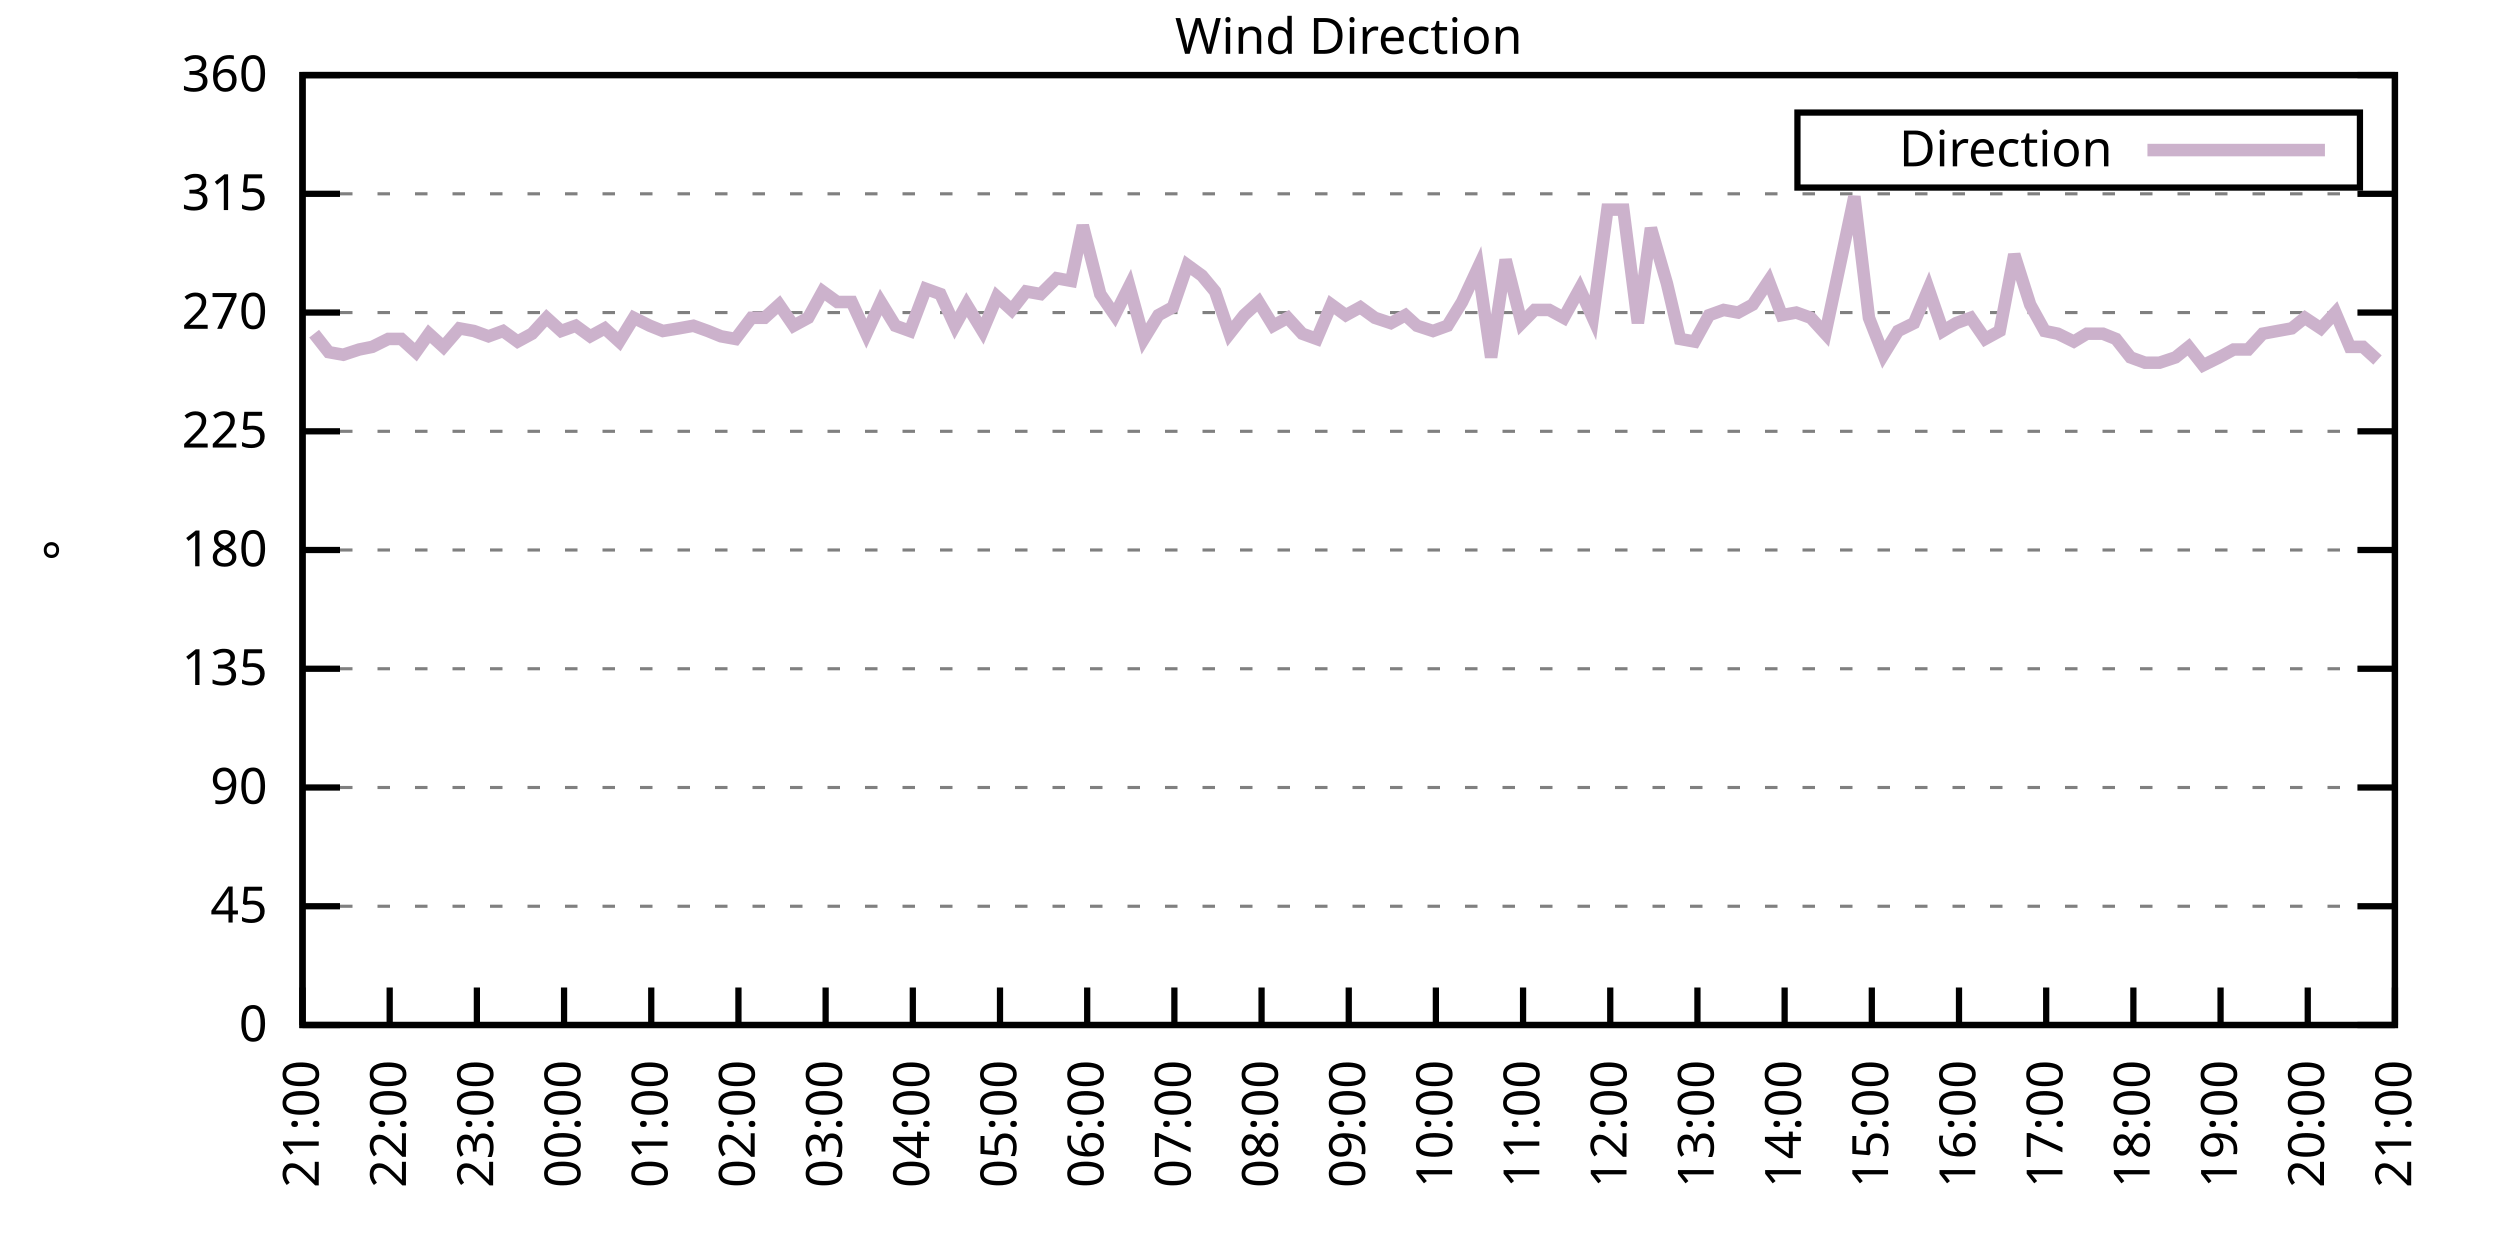
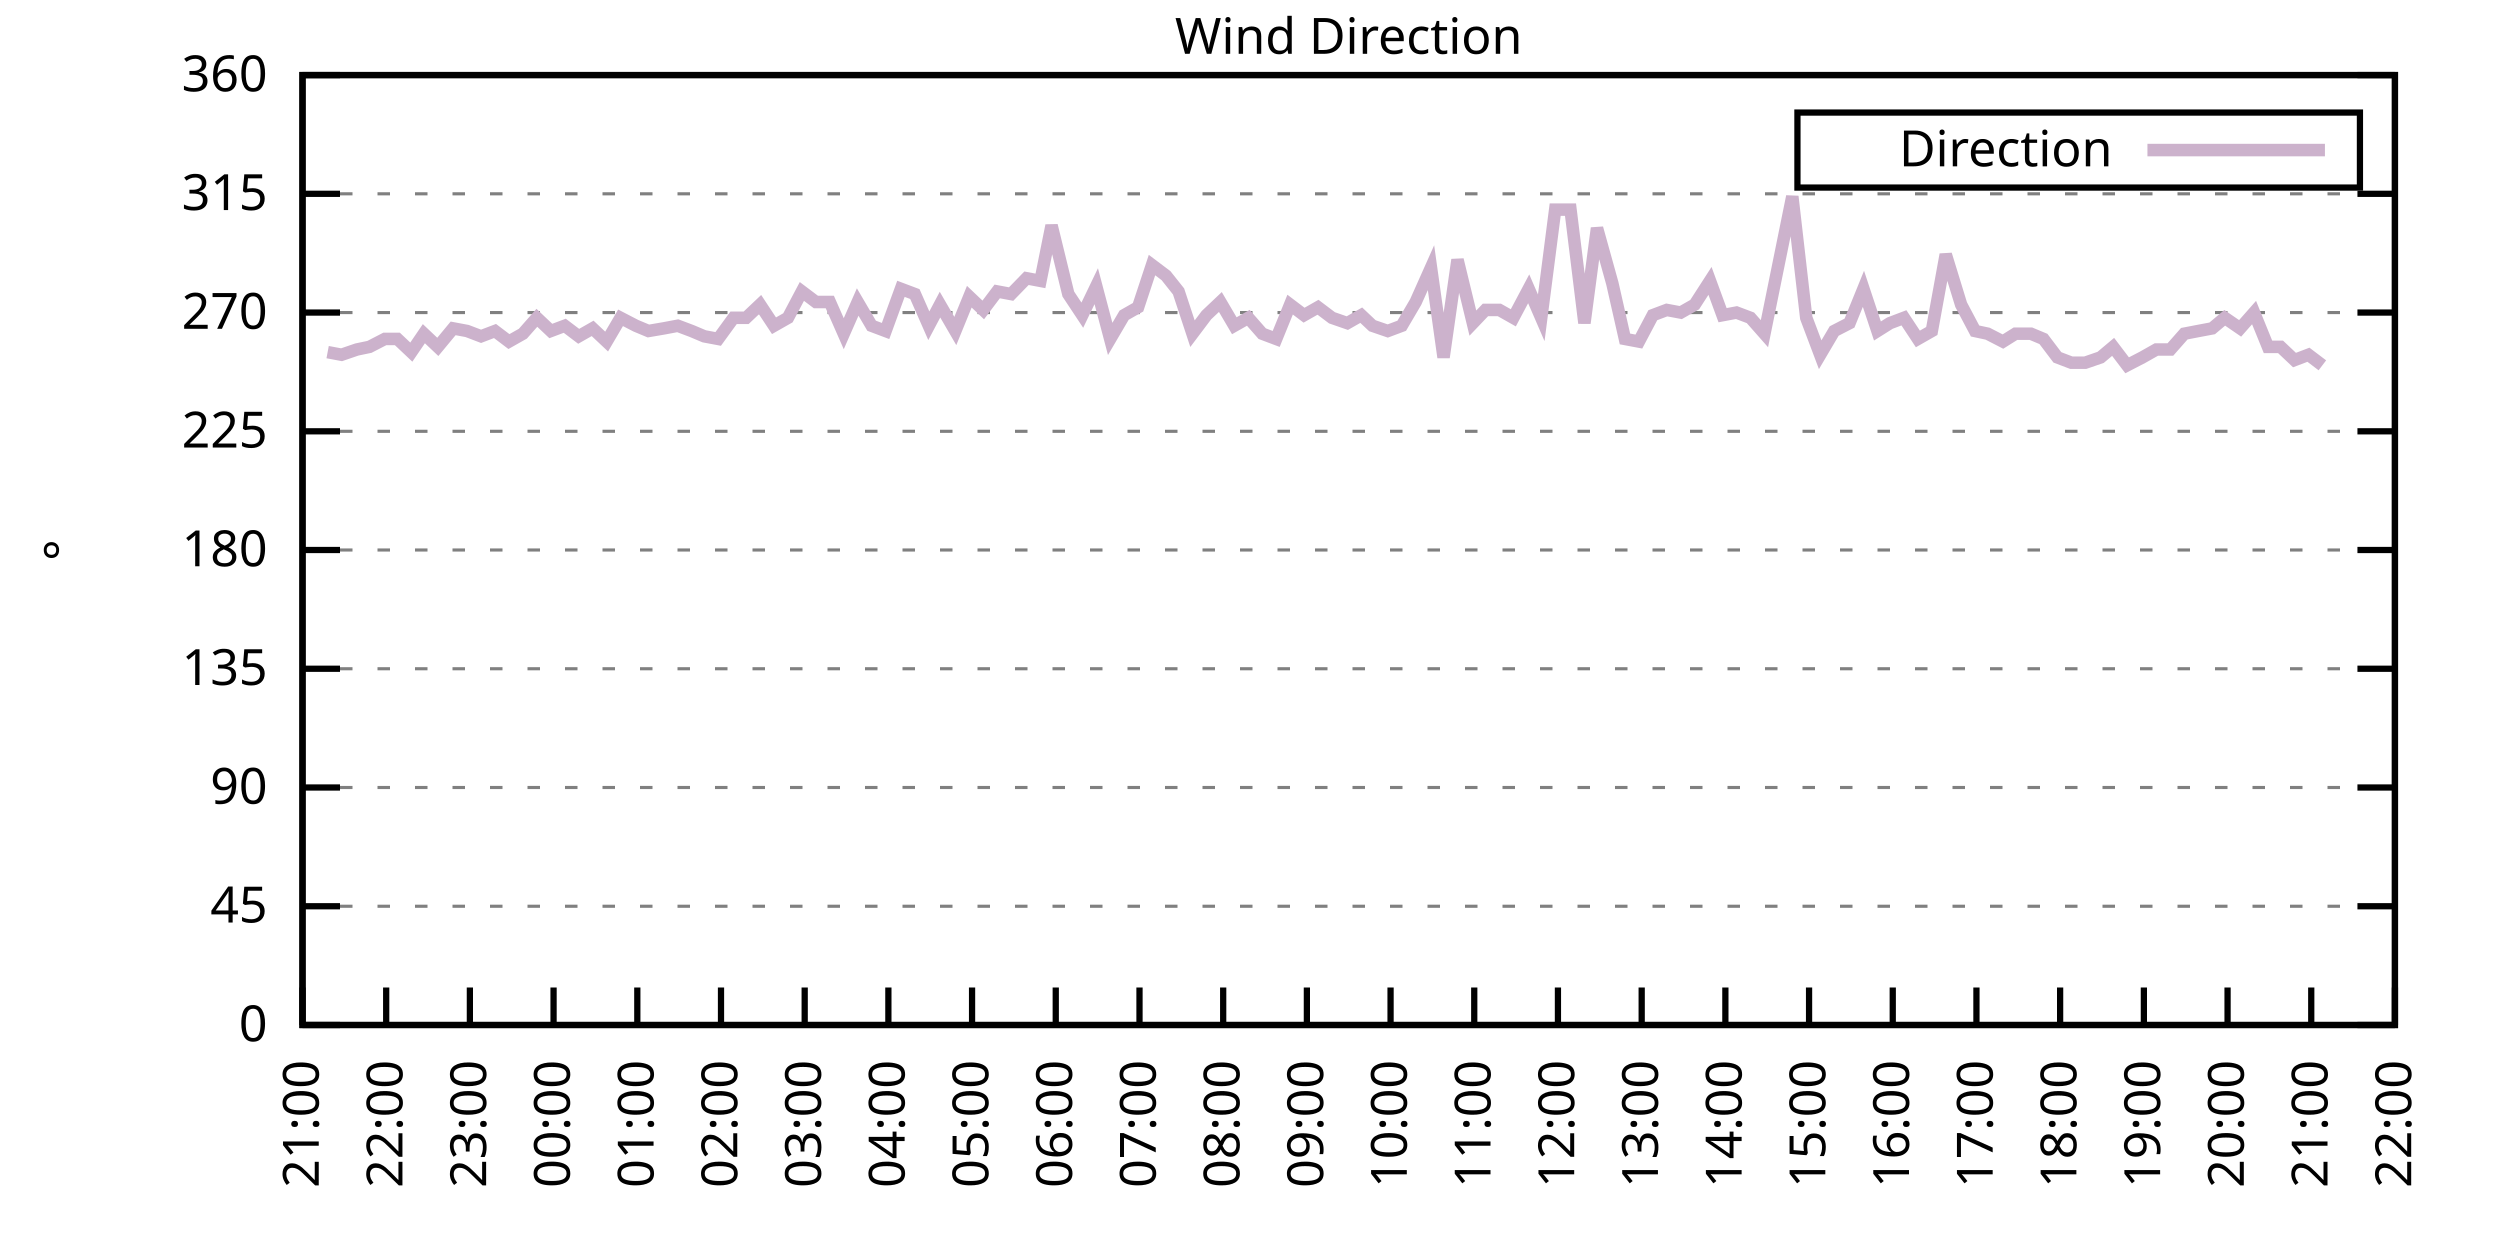
<svg xmlns="http://www.w3.org/2000/svg" xmlns:xlink="http://www.w3.org/1999/xlink" width="400" height="200" viewBox="0 0 400 200">
  <g id="gnuplot_canvas">
    <rect x="0" y="0" width="400" height="200" fill="none" />
    <defs>
      <circle id="gpDot" r="0.5" stroke-width="0.5" stroke="currentColor" />
      <path id="gpPt0" stroke-width="0.333" stroke="currentColor" d="M-1,0 h2 M0,-1 v2" />
      <path id="gpPt1" stroke-width="0.333" stroke="currentColor" d="M-1,-1 L1,1 M1,-1 L-1,1" />
      <path id="gpPt2" stroke-width="0.333" stroke="currentColor" d="M-1,0 L1,0 M0,-1 L0,1 M-1,-1 L1,1 M-1,1 L1,-1" />
      <rect id="gpPt3" stroke-width="0.333" stroke="currentColor" x="-1" y="-1" width="2" height="2" />
      <rect id="gpPt4" stroke-width="0.333" stroke="currentColor" fill="currentColor" x="-1" y="-1" width="2" height="2" />
      <circle id="gpPt5" stroke-width="0.333" stroke="currentColor" cx="0" cy="0" r="1" />
      <use xlink:href="#gpPt5" id="gpPt6" fill="currentColor" stroke="none" />
      <path id="gpPt7" stroke-width="0.333" stroke="currentColor" d="M0,-1.33 L-1.33,0.67 L1.33,0.67 z" />
      <use xlink:href="#gpPt7" id="gpPt8" fill="currentColor" stroke="none" />
      <use xlink:href="#gpPt7" id="gpPt9" stroke="currentColor" transform="rotate(180)" />
      <use xlink:href="#gpPt9" id="gpPt10" fill="currentColor" stroke="none" />
      <use xlink:href="#gpPt3" id="gpPt11" stroke="currentColor" transform="rotate(45)" />
      <use xlink:href="#gpPt11" id="gpPt12" fill="currentColor" stroke="none" />
      <path id="gpPt13" stroke-width="0.333" stroke="currentColor" d="M0,1.330 L1.265,0.411 L0.782,-1.067 L-0.782,-1.076 L-1.265,0.411 z" />
      <use xlink:href="#gpPt13" id="gpPt14" fill="currentColor" stroke="none" />
      <filter id="textbox" filterUnits="objectBoundingBox" x="0" y="0" height="1" width="1">
        <feFlood flood-color="white" flood-opacity="1" result="bgnd" />
        <feComposite in="SourceGraphic" in2="bgnd" operator="atop" />
      </filter>
      <filter id="greybox" filterUnits="objectBoundingBox" x="0" y="0" height="1" width="1">
        <feFlood flood-color="lightgrey" flood-opacity="1" result="grey" />
        <feComposite in="SourceGraphic" in2="grey" operator="atop" />
      </filter>
    </defs>
    <g fill="none" color="white" stroke="currentColor" stroke-width="1.00" stroke-linecap="butt" stroke-linejoin="miter">
</g>
    <g fill="none" color="black" stroke="currentColor" stroke-width="1.00" stroke-linecap="butt" stroke-linejoin="miter">
      <g stroke="none" shape-rendering="crispEdges">
        <polygon fill="rgb(255, 255, 255)" points="48.40,164.00 383.18,164.00 383.18,12.02 48.40,12.02 " />
      </g>
    </g>
    <g fill="none" color="black" stroke="currentColor" stroke-width="1.00" stroke-linecap="butt" stroke-linejoin="miter">
</g>
    <g fill="none" color="black" stroke="black" stroke-width="0.50" stroke-linecap="butt" stroke-linejoin="miter">
</g>
    <g fill="none" color="gray" stroke="currentColor" stroke-width="0.50" stroke-linecap="butt" stroke-linejoin="miter">
      <path stroke="gray" stroke-dasharray="2,4" class="gridline" d="M48.40,164.00 L383.19,164.00  " />
    </g>
    <g fill="none" color="gray" stroke="gray" stroke-width="1.00" stroke-linecap="butt" stroke-linejoin="miter">
</g>
    <g fill="none" color="black" stroke="currentColor" stroke-width="1.00" stroke-linecap="butt" stroke-linejoin="miter">
      <path stroke="black" d="M48.40,164.00 L54.40,164.00 M383.19,164.00 L377.19,164.00  " />
      <g transform="translate(42.80,166.60)" stroke="none" fill="black" font-family="Sans" font-size="8.00" text-anchor="end">
        <text>
          <tspan font-family="Sans"> 0</tspan>
        </text>
      </g>
    </g>
    <g fill="none" color="black" stroke="currentColor" stroke-width="1.00" stroke-linecap="butt" stroke-linejoin="miter">
</g>
    <g fill="none" color="black" stroke="black" stroke-width="0.50" stroke-linecap="butt" stroke-linejoin="miter">
</g>
    <g fill="none" color="gray" stroke="currentColor" stroke-width="0.50" stroke-linecap="butt" stroke-linejoin="miter">
      <path stroke="gray" stroke-dasharray="2,4" class="gridline" d="M48.40,145.00 L383.19,145.00  " />
    </g>
    <g fill="none" color="gray" stroke="gray" stroke-width="1.00" stroke-linecap="butt" stroke-linejoin="miter">
</g>
    <g fill="none" color="black" stroke="currentColor" stroke-width="1.00" stroke-linecap="butt" stroke-linejoin="miter">
      <path stroke="black" d="M48.40,145.00 L54.40,145.00 M383.19,145.00 L377.19,145.00  " />
      <g transform="translate(42.80,147.60)" stroke="none" fill="black" font-family="Sans" font-size="8.00" text-anchor="end">
        <text>
          <tspan font-family="Sans"> 45</tspan>
        </text>
      </g>
    </g>
    <g fill="none" color="black" stroke="currentColor" stroke-width="1.00" stroke-linecap="butt" stroke-linejoin="miter">
</g>
    <g fill="none" color="black" stroke="black" stroke-width="0.50" stroke-linecap="butt" stroke-linejoin="miter">
</g>
    <g fill="none" color="gray" stroke="currentColor" stroke-width="0.50" stroke-linecap="butt" stroke-linejoin="miter">
      <path stroke="gray" stroke-dasharray="2,4" class="gridline" d="M48.40,126.00 L383.19,126.00  " />
    </g>
    <g fill="none" color="gray" stroke="gray" stroke-width="1.00" stroke-linecap="butt" stroke-linejoin="miter">
</g>
    <g fill="none" color="black" stroke="currentColor" stroke-width="1.00" stroke-linecap="butt" stroke-linejoin="miter">
      <path stroke="black" d="M48.40,126.00 L54.40,126.00 M383.19,126.00 L377.19,126.00  " />
      <g transform="translate(42.80,128.60)" stroke="none" fill="black" font-family="Sans" font-size="8.00" text-anchor="end">
        <text>
          <tspan font-family="Sans"> 90</tspan>
        </text>
      </g>
    </g>
    <g fill="none" color="black" stroke="currentColor" stroke-width="1.00" stroke-linecap="butt" stroke-linejoin="miter">
</g>
    <g fill="none" color="black" stroke="black" stroke-width="0.50" stroke-linecap="butt" stroke-linejoin="miter">
</g>
    <g fill="none" color="gray" stroke="currentColor" stroke-width="0.50" stroke-linecap="butt" stroke-linejoin="miter">
      <path stroke="gray" stroke-dasharray="2,4" class="gridline" d="M48.40,107.00 L383.19,107.00  " />
    </g>
    <g fill="none" color="gray" stroke="gray" stroke-width="1.00" stroke-linecap="butt" stroke-linejoin="miter">
</g>
    <g fill="none" color="black" stroke="currentColor" stroke-width="1.00" stroke-linecap="butt" stroke-linejoin="miter">
      <path stroke="black" d="M48.40,107.00 L54.40,107.00 M383.19,107.00 L377.19,107.00  " />
      <g transform="translate(42.80,109.60)" stroke="none" fill="black" font-family="Sans" font-size="8.00" text-anchor="end">
        <text>
          <tspan font-family="Sans"> 135</tspan>
        </text>
      </g>
    </g>
    <g fill="none" color="black" stroke="currentColor" stroke-width="1.00" stroke-linecap="butt" stroke-linejoin="miter">
</g>
    <g fill="none" color="black" stroke="black" stroke-width="0.50" stroke-linecap="butt" stroke-linejoin="miter">
</g>
    <g fill="none" color="gray" stroke="currentColor" stroke-width="0.50" stroke-linecap="butt" stroke-linejoin="miter">
      <path stroke="gray" stroke-dasharray="2,4" class="gridline" d="M48.40,88.00 L383.19,88.00  " />
    </g>
    <g fill="none" color="gray" stroke="gray" stroke-width="1.00" stroke-linecap="butt" stroke-linejoin="miter">
</g>
    <g fill="none" color="black" stroke="currentColor" stroke-width="1.00" stroke-linecap="butt" stroke-linejoin="miter">
      <path stroke="black" d="M48.40,88.00 L54.40,88.00 M383.19,88.00 L377.19,88.00  " />
      <g transform="translate(42.80,90.60)" stroke="none" fill="black" font-family="Sans" font-size="8.00" text-anchor="end">
        <text>
          <tspan font-family="Sans"> 180</tspan>
        </text>
      </g>
    </g>
    <g fill="none" color="black" stroke="currentColor" stroke-width="1.00" stroke-linecap="butt" stroke-linejoin="miter">
</g>
    <g fill="none" color="black" stroke="black" stroke-width="0.50" stroke-linecap="butt" stroke-linejoin="miter">
</g>
    <g fill="none" color="gray" stroke="currentColor" stroke-width="0.50" stroke-linecap="butt" stroke-linejoin="miter">
      <path stroke="gray" stroke-dasharray="2,4" class="gridline" d="M48.40,69.01 L383.19,69.01  " />
    </g>
    <g fill="none" color="gray" stroke="gray" stroke-width="1.00" stroke-linecap="butt" stroke-linejoin="miter">
</g>
    <g fill="none" color="black" stroke="currentColor" stroke-width="1.00" stroke-linecap="butt" stroke-linejoin="miter">
      <path stroke="black" d="M48.40,69.01 L54.40,69.01 M383.19,69.01 L377.19,69.01  " />
      <g transform="translate(42.80,71.61)" stroke="none" fill="black" font-family="Sans" font-size="8.00" text-anchor="end">
        <text>
          <tspan font-family="Sans"> 225</tspan>
        </text>
      </g>
    </g>
    <g fill="none" color="black" stroke="currentColor" stroke-width="1.00" stroke-linecap="butt" stroke-linejoin="miter">
</g>
    <g fill="none" color="black" stroke="black" stroke-width="0.50" stroke-linecap="butt" stroke-linejoin="miter">
</g>
    <g fill="none" color="gray" stroke="currentColor" stroke-width="0.50" stroke-linecap="butt" stroke-linejoin="miter">
      <path stroke="gray" stroke-dasharray="2,4" class="gridline" d="M48.40,50.01 L383.19,50.01  " />
    </g>
    <g fill="none" color="gray" stroke="gray" stroke-width="1.00" stroke-linecap="butt" stroke-linejoin="miter">
</g>
    <g fill="none" color="black" stroke="currentColor" stroke-width="1.00" stroke-linecap="butt" stroke-linejoin="miter">
      <path stroke="black" d="M48.40,50.01 L54.40,50.01 M383.19,50.01 L377.19,50.01  " />
      <g transform="translate(42.80,52.61)" stroke="none" fill="black" font-family="Sans" font-size="8.00" text-anchor="end">
        <text>
          <tspan font-family="Sans"> 270</tspan>
        </text>
      </g>
    </g>
    <g fill="none" color="black" stroke="currentColor" stroke-width="1.00" stroke-linecap="butt" stroke-linejoin="miter">
</g>
    <g fill="none" color="black" stroke="black" stroke-width="0.50" stroke-linecap="butt" stroke-linejoin="miter">
</g>
    <g fill="none" color="gray" stroke="currentColor" stroke-width="0.50" stroke-linecap="butt" stroke-linejoin="miter">
      <path stroke="gray" stroke-dasharray="2,4" class="gridline" d="M48.40,31.01 L383.19,31.01  " />
    </g>
    <g fill="none" color="gray" stroke="gray" stroke-width="1.00" stroke-linecap="butt" stroke-linejoin="miter">
</g>
    <g fill="none" color="black" stroke="currentColor" stroke-width="1.00" stroke-linecap="butt" stroke-linejoin="miter">
      <path stroke="black" d="M48.40,31.01 L54.40,31.01 M383.19,31.01 L377.19,31.01  " />
      <g transform="translate(42.80,33.61)" stroke="none" fill="black" font-family="Sans" font-size="8.00" text-anchor="end">
        <text>
          <tspan font-family="Sans"> 315</tspan>
        </text>
      </g>
    </g>
    <g fill="none" color="black" stroke="currentColor" stroke-width="1.00" stroke-linecap="butt" stroke-linejoin="miter">
</g>
    <g fill="none" color="black" stroke="black" stroke-width="0.50" stroke-linecap="butt" stroke-linejoin="miter">
</g>
    <g fill="none" color="gray" stroke="currentColor" stroke-width="0.50" stroke-linecap="butt" stroke-linejoin="miter">
      <path stroke="gray" stroke-dasharray="2,4" class="gridline" d="M48.40,12.01 L383.19,12.01  " />
    </g>
    <g fill="none" color="gray" stroke="gray" stroke-width="1.00" stroke-linecap="butt" stroke-linejoin="miter">
</g>
    <g fill="none" color="black" stroke="currentColor" stroke-width="1.00" stroke-linecap="butt" stroke-linejoin="miter">
      <path stroke="black" d="M48.40,12.01 L54.40,12.01 M383.19,12.01 L377.19,12.01  " />
      <g transform="translate(42.80,14.61)" stroke="none" fill="black" font-family="Sans" font-size="8.00" text-anchor="end">
        <text>
          <tspan font-family="Sans"> 360</tspan>
        </text>
      </g>
    </g>
    <g fill="none" color="black" stroke="currentColor" stroke-width="1.00" stroke-linecap="butt" stroke-linejoin="miter">
      <path stroke="black" d="M48.40,164.00 L48.40,158.00  " />
      <g transform="translate(51.00,169.60) rotate(270.00)" stroke="none" fill="black" font-family="Sans" font-size="8.00" text-anchor="end">
        <text>
          <tspan font-family="Sans">21:00</tspan>
        </text>
      </g>
    </g>
    <g fill="none" color="black" stroke="currentColor" stroke-width="1.00" stroke-linecap="butt" stroke-linejoin="miter">
-       <path stroke="black" d="M62.35,164.00 L62.35,158.00  " />
-       <g transform="translate(64.95,169.60) rotate(270.00)" stroke="none" fill="black" font-family="Sans" font-size="8.00" text-anchor="end">
+       <path stroke="black" d="M61.79,164.00 L61.79,158.00  " />
+       <g transform="translate(64.39,169.60) rotate(270.00)" stroke="none" fill="black" font-family="Sans" font-size="8.00" text-anchor="end">
        <text>
          <tspan font-family="Sans">22:00</tspan>
        </text>
      </g>
    </g>
    <g fill="none" color="black" stroke="currentColor" stroke-width="1.00" stroke-linecap="butt" stroke-linejoin="miter">
-       <path stroke="black" d="M76.30,164.00 L76.30,158.00  " />
-       <g transform="translate(78.90,169.60) rotate(270.00)" stroke="none" fill="black" font-family="Sans" font-size="8.00" text-anchor="end">
+       <path stroke="black" d="M75.18,164.00 L75.18,158.00  " />
+       <g transform="translate(77.78,169.60) rotate(270.00)" stroke="none" fill="black" font-family="Sans" font-size="8.00" text-anchor="end">
        <text>
          <tspan font-family="Sans">23:00</tspan>
        </text>
      </g>
    </g>
    <g fill="none" color="black" stroke="currentColor" stroke-width="1.00" stroke-linecap="butt" stroke-linejoin="miter">
-       <path stroke="black" d="M90.25,164.00 L90.25,158.00  " />
-       <g transform="translate(92.85,169.60) rotate(270.00)" stroke="none" fill="black" font-family="Sans" font-size="8.00" text-anchor="end">
+       <path stroke="black" d="M88.57,164.00 L88.57,158.00  " />
+       <g transform="translate(91.17,169.60) rotate(270.00)" stroke="none" fill="black" font-family="Sans" font-size="8.00" text-anchor="end">
        <text>
          <tspan font-family="Sans">00:00</tspan>
        </text>
      </g>
    </g>
    <g fill="none" color="black" stroke="currentColor" stroke-width="1.00" stroke-linecap="butt" stroke-linejoin="miter">
-       <path stroke="black" d="M104.20,164.00 L104.20,158.00  " />
-       <g transform="translate(106.80,169.60) rotate(270.00)" stroke="none" fill="black" font-family="Sans" font-size="8.00" text-anchor="end">
+       <path stroke="black" d="M101.97,164.00 L101.97,158.00  " />
+       <g transform="translate(104.57,169.60) rotate(270.00)" stroke="none" fill="black" font-family="Sans" font-size="8.00" text-anchor="end">
        <text>
          <tspan font-family="Sans">01:00</tspan>
        </text>
      </g>
    </g>
    <g fill="none" color="black" stroke="currentColor" stroke-width="1.00" stroke-linecap="butt" stroke-linejoin="miter">
-       <path stroke="black" d="M118.15,164.00 L118.15,158.00  " />
-       <g transform="translate(120.75,169.60) rotate(270.00)" stroke="none" fill="black" font-family="Sans" font-size="8.00" text-anchor="end">
+       <path stroke="black" d="M115.36,164.00 L115.36,158.00  " />
+       <g transform="translate(117.96,169.60) rotate(270.00)" stroke="none" fill="black" font-family="Sans" font-size="8.00" text-anchor="end">
        <text>
          <tspan font-family="Sans">02:00</tspan>
        </text>
      </g>
    </g>
    <g fill="none" color="black" stroke="currentColor" stroke-width="1.00" stroke-linecap="butt" stroke-linejoin="miter">
-       <path stroke="black" d="M132.10,164.00 L132.10,158.00  " />
-       <g transform="translate(134.70,169.60) rotate(270.00)" stroke="none" fill="black" font-family="Sans" font-size="8.00" text-anchor="end">
+       <path stroke="black" d="M128.75,164.00 L128.75,158.00  " />
+       <g transform="translate(131.35,169.60) rotate(270.00)" stroke="none" fill="black" font-family="Sans" font-size="8.00" text-anchor="end">
        <text>
          <tspan font-family="Sans">03:00</tspan>
        </text>
      </g>
    </g>
    <g fill="none" color="black" stroke="currentColor" stroke-width="1.00" stroke-linecap="butt" stroke-linejoin="miter">
-       <path stroke="black" d="M146.05,164.00 L146.05,158.00  " />
-       <g transform="translate(148.65,169.60) rotate(270.00)" stroke="none" fill="black" font-family="Sans" font-size="8.00" text-anchor="end">
+       <path stroke="black" d="M142.14,164.00 L142.14,158.00  " />
+       <g transform="translate(144.74,169.60) rotate(270.00)" stroke="none" fill="black" font-family="Sans" font-size="8.00" text-anchor="end">
        <text>
          <tspan font-family="Sans">04:00</tspan>
        </text>
      </g>
    </g>
    <g fill="none" color="black" stroke="currentColor" stroke-width="1.00" stroke-linecap="butt" stroke-linejoin="miter">
-       <path stroke="black" d="M160.00,164.00 L160.00,158.00  " />
-       <g transform="translate(162.60,169.60) rotate(270.00)" stroke="none" fill="black" font-family="Sans" font-size="8.00" text-anchor="end">
+       <path stroke="black" d="M155.53,164.00 L155.53,158.00  " />
+       <g transform="translate(158.13,169.60) rotate(270.00)" stroke="none" fill="black" font-family="Sans" font-size="8.00" text-anchor="end">
        <text>
          <tspan font-family="Sans">05:00</tspan>
        </text>
      </g>
    </g>
    <g fill="none" color="black" stroke="currentColor" stroke-width="1.00" stroke-linecap="butt" stroke-linejoin="miter">
-       <path stroke="black" d="M173.95,164.00 L173.95,158.00  " />
-       <g transform="translate(176.55,169.60) rotate(270.00)" stroke="none" fill="black" font-family="Sans" font-size="8.00" text-anchor="end">
+       <path stroke="black" d="M168.92,164.00 L168.92,158.00  " />
+       <g transform="translate(171.52,169.60) rotate(270.00)" stroke="none" fill="black" font-family="Sans" font-size="8.00" text-anchor="end">
        <text>
          <tspan font-family="Sans">06:00</tspan>
        </text>
      </g>
    </g>
    <g fill="none" color="black" stroke="currentColor" stroke-width="1.00" stroke-linecap="butt" stroke-linejoin="miter">
-       <path stroke="black" d="M187.90,164.00 L187.90,158.00  " />
-       <g transform="translate(190.50,169.60) rotate(270.00)" stroke="none" fill="black" font-family="Sans" font-size="8.00" text-anchor="end">
+       <path stroke="black" d="M182.32,164.00 L182.32,158.00  " />
+       <g transform="translate(184.92,169.60) rotate(270.00)" stroke="none" fill="black" font-family="Sans" font-size="8.00" text-anchor="end">
        <text>
          <tspan font-family="Sans">07:00</tspan>
        </text>
      </g>
    </g>
    <g fill="none" color="black" stroke="currentColor" stroke-width="1.00" stroke-linecap="butt" stroke-linejoin="miter">
-       <path stroke="black" d="M201.85,164.00 L201.85,158.00  " />
-       <g transform="translate(204.45,169.60) rotate(270.00)" stroke="none" fill="black" font-family="Sans" font-size="8.00" text-anchor="end">
+       <path stroke="black" d="M195.71,164.00 L195.71,158.00  " />
+       <g transform="translate(198.31,169.60) rotate(270.00)" stroke="none" fill="black" font-family="Sans" font-size="8.00" text-anchor="end">
        <text>
          <tspan font-family="Sans">08:00</tspan>
        </text>
      </g>
    </g>
    <g fill="none" color="black" stroke="currentColor" stroke-width="1.00" stroke-linecap="butt" stroke-linejoin="miter">
-       <path stroke="black" d="M215.80,164.00 L215.80,158.00  " />
-       <g transform="translate(218.40,169.60) rotate(270.00)" stroke="none" fill="black" font-family="Sans" font-size="8.00" text-anchor="end">
+       <path stroke="black" d="M209.10,164.00 L209.10,158.00  " />
+       <g transform="translate(211.70,169.60) rotate(270.00)" stroke="none" fill="black" font-family="Sans" font-size="8.00" text-anchor="end">
        <text>
          <tspan font-family="Sans">09:00</tspan>
        </text>
      </g>
    </g>
    <g fill="none" color="black" stroke="currentColor" stroke-width="1.00" stroke-linecap="butt" stroke-linejoin="miter">
-       <path stroke="black" d="M229.74,164.00 L229.74,158.00  " />
-       <g transform="translate(232.34,169.60) rotate(270.00)" stroke="none" fill="black" font-family="Sans" font-size="8.00" text-anchor="end">
+       <path stroke="black" d="M222.49,164.00 L222.49,158.00  " />
+       <g transform="translate(225.09,169.60) rotate(270.00)" stroke="none" fill="black" font-family="Sans" font-size="8.00" text-anchor="end">
        <text>
          <tspan font-family="Sans">10:00</tspan>
        </text>
      </g>
    </g>
    <g fill="none" color="black" stroke="currentColor" stroke-width="1.00" stroke-linecap="butt" stroke-linejoin="miter">
-       <path stroke="black" d="M243.69,164.00 L243.69,158.00  " />
-       <g transform="translate(246.29,169.60) rotate(270.00)" stroke="none" fill="black" font-family="Sans" font-size="8.00" text-anchor="end">
+       <path stroke="black" d="M235.88,164.00 L235.88,158.00  " />
+       <g transform="translate(238.48,169.60) rotate(270.00)" stroke="none" fill="black" font-family="Sans" font-size="8.00" text-anchor="end">
        <text>
          <tspan font-family="Sans">11:00</tspan>
        </text>
      </g>
    </g>
    <g fill="none" color="black" stroke="currentColor" stroke-width="1.00" stroke-linecap="butt" stroke-linejoin="miter">
-       <path stroke="black" d="M257.64,164.00 L257.64,158.00  " />
-       <g transform="translate(260.24,169.60) rotate(270.00)" stroke="none" fill="black" font-family="Sans" font-size="8.00" text-anchor="end">
+       <path stroke="black" d="M249.27,164.00 L249.27,158.00  " />
+       <g transform="translate(251.87,169.60) rotate(270.00)" stroke="none" fill="black" font-family="Sans" font-size="8.00" text-anchor="end">
        <text>
          <tspan font-family="Sans">12:00</tspan>
        </text>
      </g>
    </g>
    <g fill="none" color="black" stroke="currentColor" stroke-width="1.00" stroke-linecap="butt" stroke-linejoin="miter">
-       <path stroke="black" d="M271.59,164.00 L271.59,158.00  " />
-       <g transform="translate(274.19,169.60) rotate(270.00)" stroke="none" fill="black" font-family="Sans" font-size="8.00" text-anchor="end">
+       <path stroke="black" d="M262.67,164.00 L262.67,158.00  " />
+       <g transform="translate(265.27,169.60) rotate(270.00)" stroke="none" fill="black" font-family="Sans" font-size="8.00" text-anchor="end">
        <text>
          <tspan font-family="Sans">13:00</tspan>
        </text>
      </g>
    </g>
    <g fill="none" color="black" stroke="currentColor" stroke-width="1.00" stroke-linecap="butt" stroke-linejoin="miter">
-       <path stroke="black" d="M285.54,164.00 L285.54,158.00  " />
-       <g transform="translate(288.14,169.60) rotate(270.00)" stroke="none" fill="black" font-family="Sans" font-size="8.00" text-anchor="end">
+       <path stroke="black" d="M276.06,164.00 L276.06,158.00  " />
+       <g transform="translate(278.66,169.60) rotate(270.00)" stroke="none" fill="black" font-family="Sans" font-size="8.00" text-anchor="end">
        <text>
          <tspan font-family="Sans">14:00</tspan>
        </text>
      </g>
    </g>
    <g fill="none" color="black" stroke="currentColor" stroke-width="1.00" stroke-linecap="butt" stroke-linejoin="miter">
-       <path stroke="black" d="M299.49,164.00 L299.49,158.00  " />
-       <g transform="translate(302.09,169.60) rotate(270.00)" stroke="none" fill="black" font-family="Sans" font-size="8.00" text-anchor="end">
+       <path stroke="black" d="M289.45,164.00 L289.45,158.00  " />
+       <g transform="translate(292.05,169.60) rotate(270.00)" stroke="none" fill="black" font-family="Sans" font-size="8.00" text-anchor="end">
        <text>
          <tspan font-family="Sans">15:00</tspan>
        </text>
      </g>
    </g>
    <g fill="none" color="black" stroke="currentColor" stroke-width="1.00" stroke-linecap="butt" stroke-linejoin="miter">
-       <path stroke="black" d="M313.44,164.00 L313.44,158.00  " />
-       <g transform="translate(316.04,169.60) rotate(270.00)" stroke="none" fill="black" font-family="Sans" font-size="8.00" text-anchor="end">
+       <path stroke="black" d="M302.84,164.00 L302.84,158.00  " />
+       <g transform="translate(305.44,169.60) rotate(270.00)" stroke="none" fill="black" font-family="Sans" font-size="8.00" text-anchor="end">
        <text>
          <tspan font-family="Sans">16:00</tspan>
        </text>
      </g>
    </g>
    <g fill="none" color="black" stroke="currentColor" stroke-width="1.00" stroke-linecap="butt" stroke-linejoin="miter">
-       <path stroke="black" d="M327.39,164.00 L327.39,158.00  " />
-       <g transform="translate(329.99,169.60) rotate(270.00)" stroke="none" fill="black" font-family="Sans" font-size="8.00" text-anchor="end">
+       <path stroke="black" d="M316.23,164.00 L316.23,158.00  " />
+       <g transform="translate(318.83,169.60) rotate(270.00)" stroke="none" fill="black" font-family="Sans" font-size="8.00" text-anchor="end">
        <text>
          <tspan font-family="Sans">17:00</tspan>
        </text>
      </g>
    </g>
    <g fill="none" color="black" stroke="currentColor" stroke-width="1.00" stroke-linecap="butt" stroke-linejoin="miter">
-       <path stroke="black" d="M341.34,164.00 L341.34,158.00  " />
-       <g transform="translate(343.94,169.60) rotate(270.00)" stroke="none" fill="black" font-family="Sans" font-size="8.00" text-anchor="end">
+       <path stroke="black" d="M329.62,164.00 L329.62,158.00  " />
+       <g transform="translate(332.22,169.60) rotate(270.00)" stroke="none" fill="black" font-family="Sans" font-size="8.00" text-anchor="end">
        <text>
          <tspan font-family="Sans">18:00</tspan>
        </text>
      </g>
    </g>
    <g fill="none" color="black" stroke="currentColor" stroke-width="1.00" stroke-linecap="butt" stroke-linejoin="miter">
-       <path stroke="black" d="M355.29,164.00 L355.29,158.00  " />
-       <g transform="translate(357.89,169.60) rotate(270.00)" stroke="none" fill="black" font-family="Sans" font-size="8.00" text-anchor="end">
+       <path stroke="black" d="M343.02,164.00 L343.02,158.00  " />
+       <g transform="translate(345.62,169.60) rotate(270.00)" stroke="none" fill="black" font-family="Sans" font-size="8.00" text-anchor="end">
        <text>
          <tspan font-family="Sans">19:00</tspan>
        </text>
      </g>
    </g>
    <g fill="none" color="black" stroke="currentColor" stroke-width="1.00" stroke-linecap="butt" stroke-linejoin="miter">
-       <path stroke="black" d="M369.24,164.00 L369.24,158.00  " />
-       <g transform="translate(371.84,169.60) rotate(270.00)" stroke="none" fill="black" font-family="Sans" font-size="8.00" text-anchor="end">
+       <path stroke="black" d="M356.41,164.00 L356.41,158.00  " />
+       <g transform="translate(359.01,169.60) rotate(270.00)" stroke="none" fill="black" font-family="Sans" font-size="8.00" text-anchor="end">
        <text>
          <tspan font-family="Sans">20:00</tspan>
+         </text>
+       </g>
+     </g>
+     <g fill="none" color="black" stroke="currentColor" stroke-width="1.00" stroke-linecap="butt" stroke-linejoin="miter">
+       <path stroke="black" d="M369.80,164.00 L369.80,158.00  " />
+       <g transform="translate(372.40,169.60) rotate(270.00)" stroke="none" fill="black" font-family="Sans" font-size="8.00" text-anchor="end">
+         <text>
+           <tspan font-family="Sans">21:00</tspan>
        </text>
      </g>
    </g>
    <g fill="none" color="black" stroke="currentColor" stroke-width="1.00" stroke-linecap="butt" stroke-linejoin="miter">
      <path stroke="black" d="M383.19,164.00 L383.19,158.00  " />
      <g transform="translate(385.79,169.60) rotate(270.00)" stroke="none" fill="black" font-family="Sans" font-size="8.00" text-anchor="end">
        <text>
-           <tspan font-family="Sans">21:00</tspan>
+           <tspan font-family="Sans">22:00</tspan>
        </text>
      </g>
    </g>
    <g fill="none" color="black" stroke="currentColor" stroke-width="1.00" stroke-linecap="butt" stroke-linejoin="miter">
</g>
    <g fill="none" color="black" stroke="currentColor" stroke-width="1.00" stroke-linecap="butt" stroke-linejoin="miter">
      <path stroke="black" d="M48.40,12.01 L48.40,164.00 L383.19,164.00 L383.19,12.01 L48.40,12.01 Z  " />
    </g>
    <g fill="none" color="black" stroke="currentColor" stroke-width="1.00" stroke-linecap="butt" stroke-linejoin="miter">
</g>
    <g fill="none" color="black" stroke="currentColor" stroke-width="1.00" stroke-linecap="butt" stroke-linejoin="miter">
      <path stroke="black" d="M287.59,30.01 L287.59,18.01 L377.59,18.01 L377.59,30.01 L287.59,30.01 Z  " />
    </g>
    <g id="Wind_direction_plot_1">
      <g fill="none" color="white" stroke="black" stroke-width="2.00" stroke-linecap="butt" stroke-linejoin="miter">
</g>
      <g fill="none" color="black" stroke="currentColor" stroke-width="2.00" stroke-linecap="butt" stroke-linejoin="miter">
        <g transform="translate(337.99,26.61)" stroke="none" fill="black" font-family="Sans" font-size="8.00" text-anchor="end">
          <text>
            <tspan font-family="Sans">Direction</tspan>
          </text>
        </g>
      </g>
      <g fill="none" color="black" stroke="currentColor" stroke-width="2.00" stroke-linecap="butt" stroke-linejoin="miter">
-         <path stroke="rgb(204, 178, 204)" d="M343.59,24.01 L371.99,24.01 M50.26,53.39 L52.58,56.34 L54.91,56.76 L57.47,55.92 L59.56,55.50 L62.12,54.23   L64.21,54.23 L66.53,56.34 L68.63,53.39 L70.95,55.50 L73.51,52.54 L75.83,52.96 L78.16,53.81 L80.48,52.96   L82.81,54.65 L85.13,53.39 L87.46,50.85 L89.78,52.96 L92.11,52.12 L94.43,53.81 L96.76,52.54 L99.08,54.65   L101.41,50.85 L103.97,52.12 L106.06,52.96 L108.62,52.54 L110.94,52.12 L113.27,52.96 L115.36,53.81 L117.68,54.23   L120.24,50.85 L122.33,50.85 L124.66,48.74 L126.98,52.12 L129.31,50.85 L131.63,46.63 L133.96,48.32 L136.28,48.32   L138.61,53.39 L140.93,48.32 L143.26,52.12 L145.58,52.96 L148.14,46.21 L150.46,47.05 L152.79,52.12 L154.65,48.74   L157.21,52.96 L159.53,47.47 L161.86,49.59 L164.18,46.63 L166.51,47.05 L169.06,44.52 L171.39,44.94 L173.25,36.08   L176.04,47.05 L178.36,50.43 L180.69,45.79 L183.01,54.23 L185.34,50.43 L187.66,49.16 L189.99,42.41 L192.31,44.10   L194.41,46.63 L196.73,53.39 L199.06,50.43 L201.38,48.32 L203.71,52.12 L206.03,50.85 L208.36,53.39 L210.68,54.23   L213.01,48.74 L215.33,50.43 L217.65,49.16 L219.98,50.85 L222.54,51.70 L224.86,50.43 L226.72,52.12 L229.28,52.96   L231.60,52.12 L233.93,48.32 L236.49,42.83 L238.58,57.18 L240.90,41.56 L243.46,51.70 L245.55,49.59 L247.88,49.59   L250.20,50.85 L252.76,46.21 L254.85,50.85 L257.18,33.54 L259.74,33.54 L262.06,51.70 L264.15,36.50 L266.71,45.36   L268.80,54.23 L271.13,54.65 L273.45,50.43 L275.78,49.59 L278.10,50.01 L280.43,48.74 L282.99,44.94 L285.08,50.43   L287.40,50.01 L289.73,50.85 L292.05,53.39 L294.38,42.41 L296.70,31.43 L299.03,50.85 L301.35,56.76 L303.68,52.96   L306.23,51.70 L308.56,46.21 L310.88,52.96 L312.98,51.70 L315.30,50.85 L317.63,54.23 L319.95,52.96 L322.28,40.72   L324.83,48.74 L327.16,52.96 L329.25,53.39 L331.81,54.65 L333.90,53.39 L336.46,53.39 L338.55,54.23 L340.88,57.18   L343.20,58.03 L345.53,58.03 L348.08,57.18 L350.18,55.50 L352.50,58.45 L355.06,57.18 L357.38,55.92 L359.71,55.92   L362.03,53.39 L364.36,52.96 L366.68,52.54 L368.78,50.85 L371.33,52.54 L373.66,50.01 L375.98,55.50 L378.08,55.50   L380.40,57.61  " />
+         <path stroke="rgb(204, 178, 204)" d="M343.59,24.01 L371.99,24.01 M52.42,56.34 L54.65,56.76 L57.10,55.92 L59.11,55.50 L61.57,54.23 L63.58,54.23   L65.81,56.34 L67.82,53.39 L70.05,55.50 L72.50,52.54 L74.74,52.96 L76.97,53.81 L79.20,52.96 L81.43,54.65   L83.66,53.39 L85.90,50.85 L88.13,52.96 L90.36,52.12 L92.59,53.81 L94.82,52.54 L97.06,54.65 L99.29,50.85   L101.74,52.12 L103.75,52.96 L106.21,52.54 L108.44,52.12 L110.67,52.96 L112.68,53.81 L114.91,54.23 L117.37,50.85   L119.38,50.85 L121.61,48.74 L123.84,52.12 L126.07,50.85 L128.30,46.63 L130.54,48.32 L132.77,48.32 L135.00,53.39   L137.23,48.32 L139.46,52.12 L141.69,52.96 L144.15,46.21 L146.38,47.05 L148.61,52.12 L150.40,48.74 L152.85,52.96   L155.09,47.47 L157.32,49.59 L159.55,46.63 L161.78,47.05 L164.24,44.52 L166.47,44.94 L168.25,36.08 L170.93,47.05   L173.17,50.43 L175.40,45.79 L177.63,54.23 L179.86,50.43 L182.09,49.16 L184.32,42.41 L186.56,44.10 L188.57,46.63   L190.80,53.39 L193.03,50.43 L195.26,48.32 L197.49,52.12 L199.73,50.85 L201.96,53.39 L204.19,54.23 L206.42,48.74   L208.65,50.43 L210.88,49.16 L213.12,50.85 L215.57,51.70 L217.80,50.43 L219.59,52.12 L222.04,52.96 L224.28,52.12   L226.51,48.32 L228.96,42.83 L230.97,57.18 L233.20,41.56 L235.66,51.70 L237.67,49.59 L239.90,49.59 L242.13,50.85   L244.59,46.21 L246.60,50.85 L248.83,33.54 L251.28,33.54 L253.51,51.70 L255.52,36.50 L257.98,45.36 L259.99,54.23   L262.22,54.65 L264.45,50.43 L266.68,49.59 L268.92,50.01 L271.15,48.74 L273.60,44.94 L275.61,50.43 L277.84,50.01   L280.07,50.85 L282.31,53.39 L284.54,42.41 L286.77,31.43 L289.00,50.85 L291.23,56.76 L293.47,52.96 L295.92,51.70   L298.15,46.21 L300.39,52.96 L302.39,51.70 L304.63,50.85 L306.86,54.23 L309.09,52.96 L311.32,40.72 L313.78,48.74   L316.01,52.96 L318.02,53.39 L320.47,54.65 L322.48,53.39 L324.94,53.39 L326.95,54.23 L329.18,57.18 L331.41,58.03   L333.64,58.03 L336.10,57.18 L338.10,55.50 L340.34,58.45 L342.79,57.18 L345.02,55.92 L347.26,55.92 L349.49,53.39   L351.72,52.96 L353.95,52.54 L355.96,50.85 L358.42,52.54 L360.65,50.01 L362.88,55.50 L364.89,55.50 L367.12,57.61   L369.35,56.76 L371.58,58.45  " />
      </g>
    </g>
    <g fill="none" color="black" stroke="currentColor" stroke-width="2.00" stroke-linecap="butt" stroke-linejoin="miter">
</g>
    <g fill="none" color="black" stroke="black" stroke-width="1.00" stroke-linecap="butt" stroke-linejoin="miter">
</g>
    <g fill="none" color="black" stroke="currentColor" stroke-width="1.00" stroke-linecap="butt" stroke-linejoin="miter">
      <path stroke="black" d="M48.40,12.01 L48.40,164.00 L383.19,164.00 L383.19,12.01 L48.40,12.01 Z  " />
      <g transform="translate(12.80,88.01) rotate(270.00)" stroke="none" fill="black" font-family="Sans" font-size="8.00" text-anchor="middle">
        <text>
          <tspan font-family="Sans">°</tspan>
        </text>
      </g>
    </g>
    <g fill="none" color="black" stroke="currentColor" stroke-width="1.00" stroke-linecap="butt" stroke-linejoin="miter">
</g>
    <g fill="none" color="black" stroke="currentColor" stroke-width="1.00" stroke-linecap="butt" stroke-linejoin="miter">
      <g transform="translate(215.79,8.61)" stroke="none" fill="black" font-family="Sans" font-size="8.00" text-anchor="middle">
        <text>
          <tspan font-family="Sans">Wind Direction</tspan>
        </text>
      </g>
    </g>
    <g fill="none" color="black" stroke="currentColor" stroke-width="1.00" stroke-linecap="butt" stroke-linejoin="miter">
</g>
  </g>
</svg>
